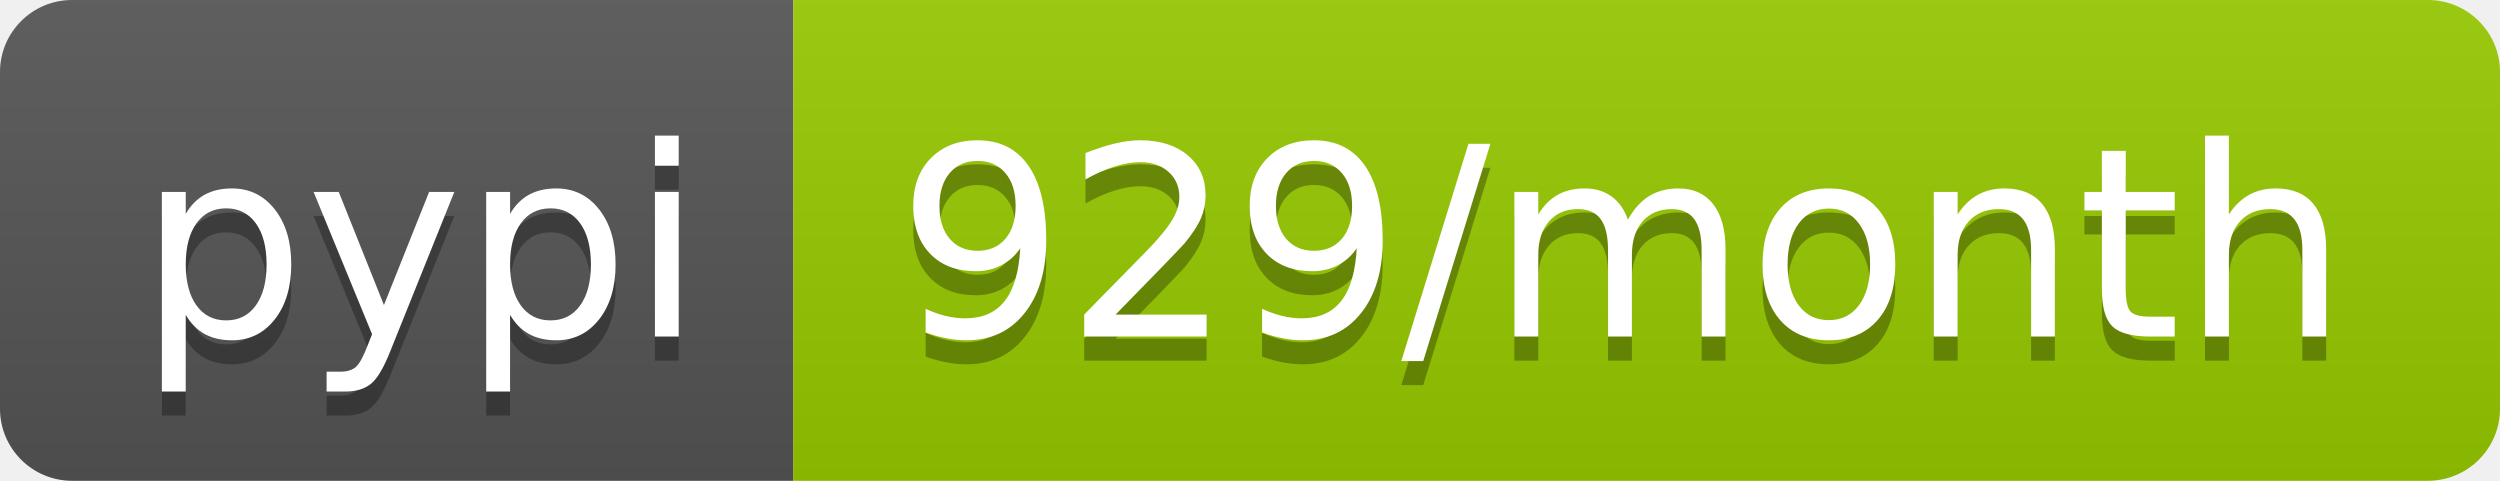
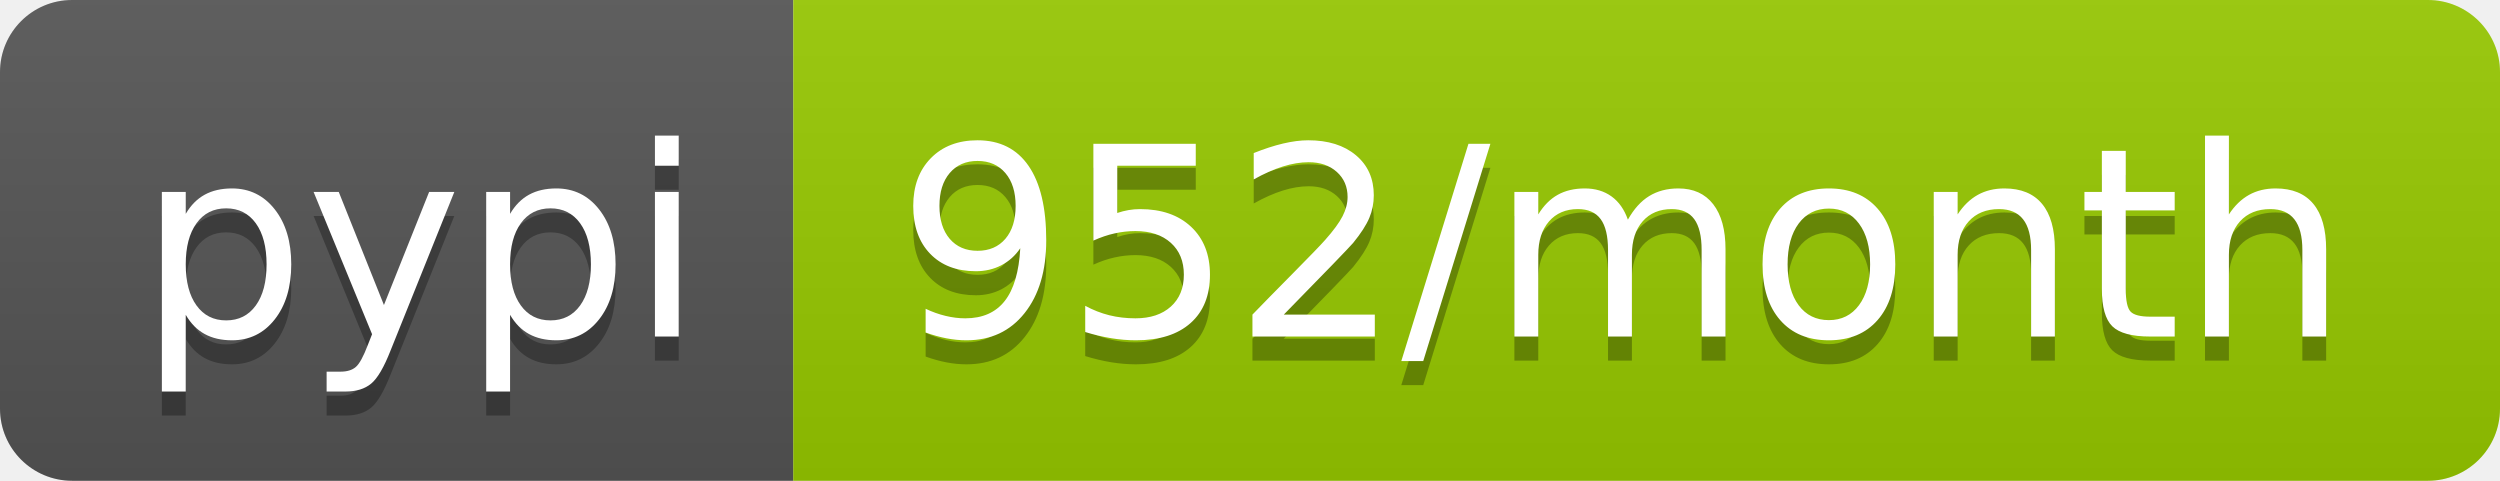
- <svg xmlns="http://www.w3.org/2000/svg" width="104" height="20" role="img" aria-label="pypi: 929/month">
+ <svg xmlns="http://www.w3.org/2000/svg" width="104" height="20" role="img" aria-label="pypi: 952/month">
  <linearGradient id="s" x2="0" y2="100%">
    <stop offset="0" stop-color="#bbb" stop-opacity=".1" />
    <stop offset="1" stop-opacity=".1" />
  </linearGradient>
  <clipPath id="r">
    <rect width="104" height="20" rx="3" fill="#fff" />
  </clipPath>
  <g clip-path="url(#r)">
    <rect width="33" height="20" fill="#555" />
    <rect x="33" width="71" height="20" fill="#97ca00" />
    <rect width="104" height="20" fill="url(#s)" />
  </g>
  <g fill="#fff" text-anchor="middle" font-family="Verdana,Geneva,DejaVu Sans,sans-serif" text-rendering="geometricPrecision" font-size="110">
    <text aria-hidden="true" x="175" y="150" fill="#010101" fill-opacity=".3" transform="scale(.1)" textLength="230">pypi</text>
    <text x="175" y="140" transform="scale(.1)" fill="#fff" textLength="230">pypi</text>
-     <text aria-hidden="true" x="675" y="150" fill="#010101" fill-opacity=".3" transform="scale(.1)" textLength="610">929/month</text>
-     <text x="675" y="140" transform="scale(.1)" fill="#fff" textLength="610">929/month</text>
+     <text aria-hidden="true" x="675" y="150" fill="#010101" fill-opacity=".3" transform="scale(.1)" textLength="610">952/month</text>
+     <text x="675" y="140" transform="scale(.1)" fill="#fff" textLength="610">952/month</text>
  </g>
</svg>
